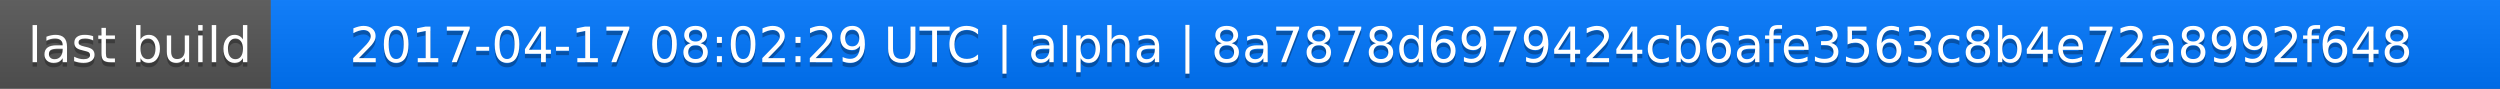
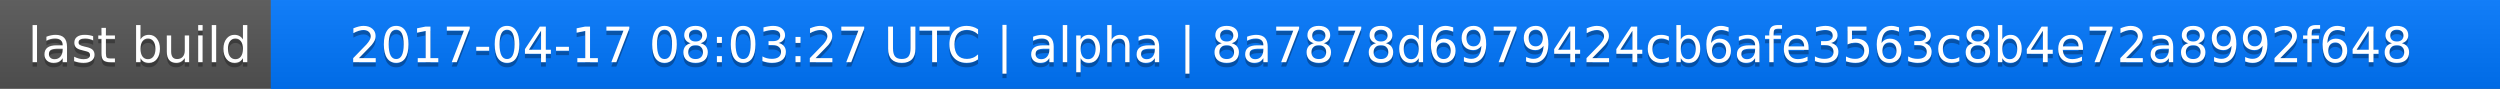
<svg xmlns="http://www.w3.org/2000/svg" width="563" height="20">
  <linearGradient id="a" x2="0" y2="100%">
    <stop offset="0" stop-color="#bbb" stop-opacity=".1" />
    <stop offset="1" stop-opacity=".1" />
  </linearGradient>
  <rect rx="0" width="563" height="20" fill="#555" />
  <rect rx="0" x="61" width="502" height="20" fill="#07f" />
  <path fill="#07f" d="M61 0h4v20h-4z" />
  <rect rx="0" width="563" height="20" fill="url(#a)" />
  <g fill="#fff" text-anchor="middle" font-family="DejaVu Sans,Verdana,Geneva,sans-serif" font-size="11">
    <text x="31.5" y="15" fill="#010101" fill-opacity=".3">last build</text>
    <text x="31.5" y="14">last build</text>
-     <text x="311" y="15" fill="#010101" fill-opacity=".3">2017-04-17 08:02:29 UTC | alpha | 8a7878d6979424cb6afe3563c8b4e72a8992f648</text>
-     <text x="311" y="14">2017-04-17 08:02:29 UTC | alpha | 8a7878d6979424cb6afe3563c8b4e72a8992f648</text>
+     <text x="311" y="15" fill="#010101" fill-opacity=".3">2017-04-17 08:03:27 UTC | alpha | 8a7878d6979424cb6afe3563c8b4e72a8992f648</text>
+     <text x="311" y="14">2017-04-17 08:03:27 UTC | alpha | 8a7878d6979424cb6afe3563c8b4e72a8992f648</text>
  </g>
</svg>
